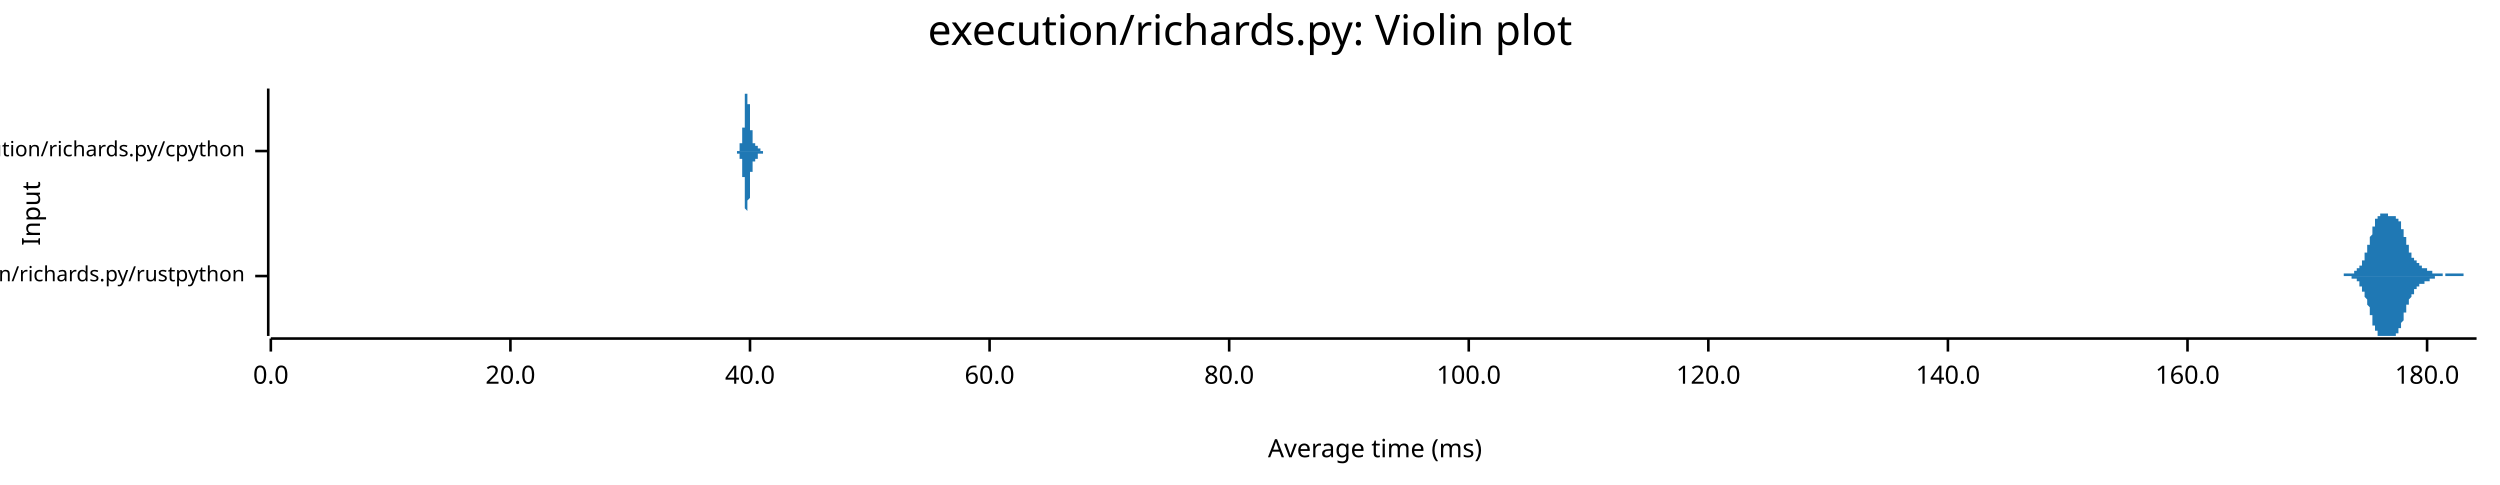
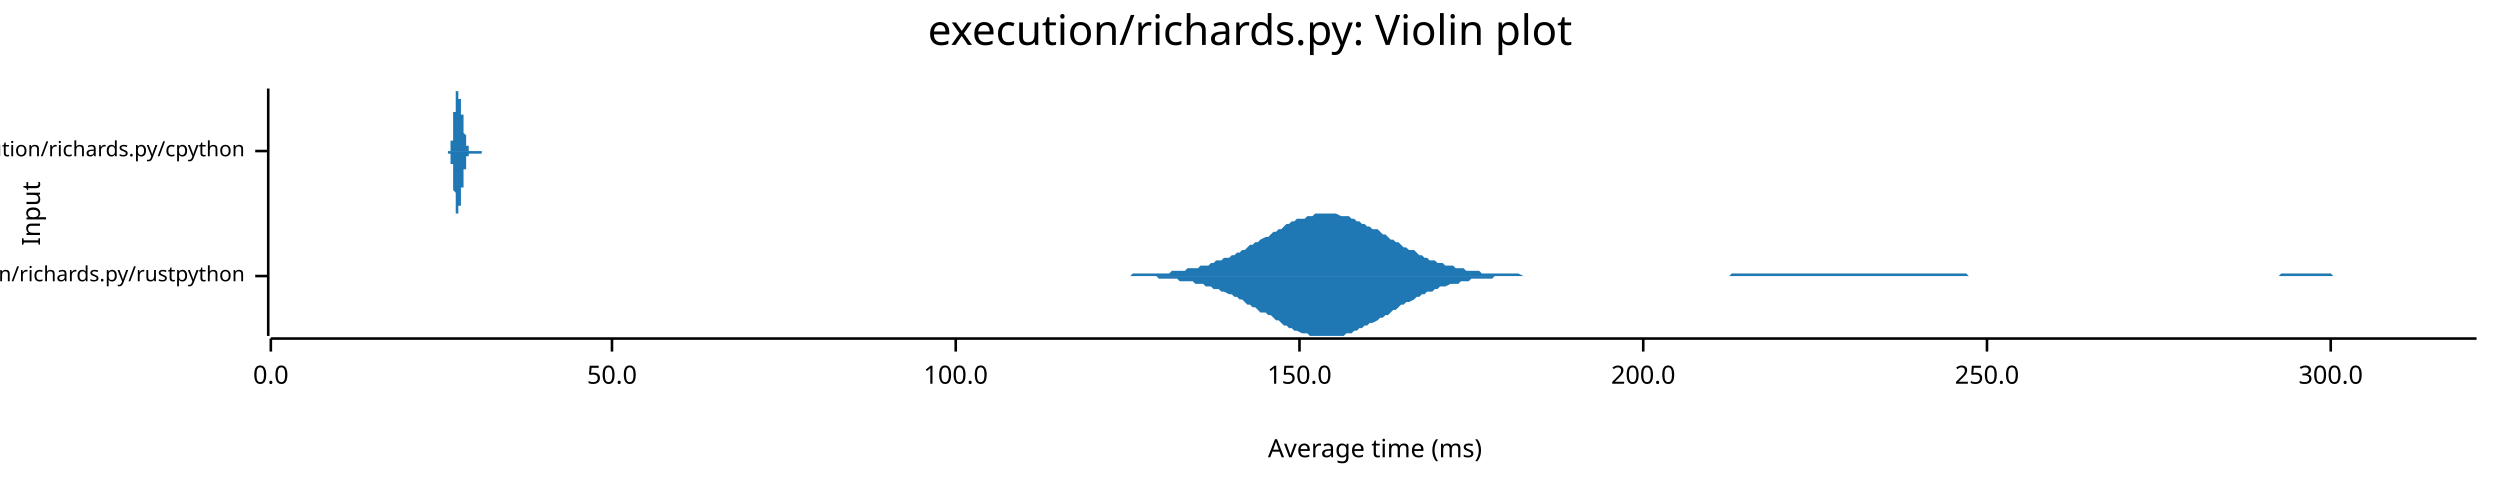
<svg xmlns="http://www.w3.org/2000/svg" width="960" height="186" viewBox="0 0 960 186">
  <text x="480" y="5" dy="0.76em" text-anchor="middle" font-family="sans-serif" font-size="16.129" opacity="1" fill="#000000">
execution/richards.py: Violin plot
</text>
  <text x="8" y="82" dy="0.76em" text-anchor="middle" font-family="sans-serif" font-size="9.677" opacity="1" fill="#000000" transform="rotate(270, 8, 82)">
Input
</text>
  <text x="528" y="178" dy="-0.5ex" text-anchor="middle" font-family="sans-serif" font-size="9.677" opacity="1" fill="#000000">
Average time (ms)
</text>
  <polyline fill="none" opacity="1" stroke="#000000" stroke-width="1" points="103,34 103,129 " />
  <text x="94" y="106" dy="0.5ex" text-anchor="end" font-family="sans-serif" font-size="8.065" opacity="1" fill="#000000">
execution/richards.py/rustpython
</text>
  <polyline fill="none" opacity="1" stroke="#000000" stroke-width="1" points="98,106 103,106 " />
  <text x="94" y="58" dy="0.5ex" text-anchor="end" font-family="sans-serif" font-size="8.065" opacity="1" fill="#000000">
execution/richards.py/cpython
</text>
  <polyline fill="none" opacity="1" stroke="#000000" stroke-width="1" points="98,58 103,58 " />
  <polyline fill="none" opacity="1" stroke="#000000" stroke-width="1" points="104,130 951,130 " />
  <text x="104" y="140" dy="0.76em" text-anchor="middle" font-family="sans-serif" font-size="9.677" opacity="1" fill="#000000">
0.0
</text>
  <polyline fill="none" opacity="1" stroke="#000000" stroke-width="1" points="104,130 104,135 " />
-   <text x="196" y="140" dy="0.76em" text-anchor="middle" font-family="sans-serif" font-size="9.677" opacity="1" fill="#000000">
- 20.0
+   <text x="235" y="140" dy="0.76em" text-anchor="middle" font-family="sans-serif" font-size="9.677" opacity="1" fill="#000000">
+ 50.0
</text>
-   <polyline fill="none" opacity="1" stroke="#000000" stroke-width="1" points="196,130 196,135 " />
-   <text x="288" y="140" dy="0.76em" text-anchor="middle" font-family="sans-serif" font-size="9.677" opacity="1" fill="#000000">
- 40.0
- </text>
-   <polyline fill="none" opacity="1" stroke="#000000" stroke-width="1" points="288,130 288,135 " />
-   <text x="380" y="140" dy="0.76em" text-anchor="middle" font-family="sans-serif" font-size="9.677" opacity="1" fill="#000000">
- 60.0
- </text>
-   <polyline fill="none" opacity="1" stroke="#000000" stroke-width="1" points="380,130 380,135 " />
-   <text x="472" y="140" dy="0.76em" text-anchor="middle" font-family="sans-serif" font-size="9.677" opacity="1" fill="#000000">
- 80.0
- </text>
-   <polyline fill="none" opacity="1" stroke="#000000" stroke-width="1" points="472,130 472,135 " />
-   <text x="564" y="140" dy="0.76em" text-anchor="middle" font-family="sans-serif" font-size="9.677" opacity="1" fill="#000000">
+   <polyline fill="none" opacity="1" stroke="#000000" stroke-width="1" points="235,130 235,135 " />
+   <text x="367" y="140" dy="0.76em" text-anchor="middle" font-family="sans-serif" font-size="9.677" opacity="1" fill="#000000">
100.0
</text>
-   <polyline fill="none" opacity="1" stroke="#000000" stroke-width="1" points="564,130 564,135 " />
-   <text x="656" y="140" dy="0.76em" text-anchor="middle" font-family="sans-serif" font-size="9.677" opacity="1" fill="#000000">
- 120.0
+   <polyline fill="none" opacity="1" stroke="#000000" stroke-width="1" points="367,130 367,135 " />
+   <text x="499" y="140" dy="0.76em" text-anchor="middle" font-family="sans-serif" font-size="9.677" opacity="1" fill="#000000">
+ 150.0
</text>
-   <polyline fill="none" opacity="1" stroke="#000000" stroke-width="1" points="656,130 656,135 " />
-   <text x="748" y="140" dy="0.76em" text-anchor="middle" font-family="sans-serif" font-size="9.677" opacity="1" fill="#000000">
- 140.0
+   <polyline fill="none" opacity="1" stroke="#000000" stroke-width="1" points="499,130 499,135 " />
+   <text x="631" y="140" dy="0.76em" text-anchor="middle" font-family="sans-serif" font-size="9.677" opacity="1" fill="#000000">
+ 200.0
</text>
-   <polyline fill="none" opacity="1" stroke="#000000" stroke-width="1" points="748,130 748,135 " />
-   <text x="840" y="140" dy="0.76em" text-anchor="middle" font-family="sans-serif" font-size="9.677" opacity="1" fill="#000000">
- 160.0
+   <polyline fill="none" opacity="1" stroke="#000000" stroke-width="1" points="631,130 631,135 " />
+   <text x="763" y="140" dy="0.76em" text-anchor="middle" font-family="sans-serif" font-size="9.677" opacity="1" fill="#000000">
+ 250.0
</text>
-   <polyline fill="none" opacity="1" stroke="#000000" stroke-width="1" points="840,130 840,135 " />
-   <text x="932" y="140" dy="0.76em" text-anchor="middle" font-family="sans-serif" font-size="9.677" opacity="1" fill="#000000">
- 180.0
+   <polyline fill="none" opacity="1" stroke="#000000" stroke-width="1" points="763,130 763,135 " />
+   <text x="895" y="140" dy="0.76em" text-anchor="middle" font-family="sans-serif" font-size="9.677" opacity="1" fill="#000000">
+ 300.0
</text>
-   <polyline fill="none" opacity="1" stroke="#000000" stroke-width="1" points="932,130 932,135 " />
-   <polygon opacity="1" fill="#1F78B4" points="896,106 896,106 896,106 896,106 897,106 897,106 897,106 897,106 897,106 897,106 897,106 897,106 897,106 898,106 898,106 898,106 898,106 898,106 898,106 898,106 898,106 898,106 899,106 899,106 899,106 899,106 899,106 899,106 899,106 899,106 899,106 900,106 900,106 900,106 900,106 900,106 900,106 900,106 900,105 900,105 900,105 901,105 901,105 901,105 901,105 901,105 901,105 901,105 901,105 901,105 902,105 902,105 902,105 902,105 902,105 902,105 902,105 902,105 902,105 903,105 903,105 903,105 903,105 903,105 903,105 903,105 903,105 903,105 904,105 904,105 904,105 904,105 904,105 904,104 904,104 904,104 904,104 905,104 905,104 905,104 905,104 905,104 905,104 905,104 905,104 905,103 905,103 906,103 906,103 906,103 906,103 906,103 906,102 906,102 906,102 906,102 907,102 907,102 907,101 907,101 907,101 907,101 907,100 907,100 907,100 908,100 908,99 908,99 908,99 908,99 908,98 908,98 908,98 908,97 909,97 909,97 909,96 909,96 909,95 909,95 909,95 909,94 909,94 910,94 910,93 910,93 910,92 910,92 910,92 910,91 910,91 910,91 911,90 911,90 911,89 911,89 911,89 911,88 911,88 911,88 911,87 911,87 912,87 912,86 912,86 912,86 912,85 912,85 912,85 912,85 912,84 913,84 913,84 913,84 913,84 913,83 913,83 913,83 913,83 913,83 914,83 914,82 914,82 914,82 914,82 914,82 914,82 914,82 914,82 915,82 915,82 915,82 915,82 915,82 915,82 915,82 915,82 915,82 916,82 916,82 916,82 916,82 916,82 916,82 916,82 916,82 916,82 917,82 917,82 917,82 917,83 917,83 917,83 917,83 917,83 917,83 917,83 918,83 918,83 918,83 918,83 918,83 918,83 918,83 918,83 918,83 919,83 919,83 919,83 919,83 919,83 919,83 919,83 919,83 919,83 920,83 920,83 920,83 920,83 920,83 920,83 920,83 920,84 920,84 921,84 921,84 921,84 921,84 921,84 921,85 921,85 921,85 921,85 922,85 922,86 922,86 922,86 922,86 922,87 922,87 922,87 922,88 922,88 923,88 923,89 923,89 923,89 923,90 923,90 923,90 923,91 923,91 924,91 924,92 924,92 924,92 924,93 924,93 924,93 924,94 924,94 925,94 925,95 925,95 925,95 925,96 925,96 925,96 925,96 925,97 926,97 926,97 926,98 926,98 926,98 926,98 926,98 926,99 926,99 927,99 927,99 927,99 927,99 927,100 927,100 927,100 927,100 927,100 928,100 928,100 928,101 928,101 928,101 928,101 928,101 928,101 928,101 928,101 929,101 929,101 929,102 929,102 929,102 929,102 929,102 929,102 929,102 930,102 930,102 930,102 930,102 930,102 930,103 930,103 930,103 930,103 931,103 931,103 931,103 931,103 931,103 931,103 931,103 931,103 931,103 932,103 932,103 932,104 932,104 932,104 932,104 932,104 932,104 932,104 933,104 933,104 933,104 933,104 933,104 933,104 933,104 933,104 933,104 934,104 934,104 934,105 934,105 934,105 934,105 934,105 934,105 934,105 934,105 935,105 935,105 935,105 935,105 935,105 935,105 935,105 935,105 935,105 936,105 936,105 936,105 936,105 936,105 936,105 936,105 936,105 936,105 937,105 937,105 937,105 937,105 937,105 937,105 937,105 937,105 937,105 938,105 938,106 938,106 938,106 938,106 938,106 938,106 938,106 938,106 939,106 939,106 939,106 939,106 939,106 939,106 939,105 939,105 939,105 939,105 940,105 940,105 940,105 940,105 940,105 940,105 940,105 940,105 940,105 941,105 941,105 941,105 941,105 941,105 941,105 941,105 941,105 941,105 942,105 942,105 942,105 942,105 942,105 942,105 942,105 942,105 942,105 943,105 943,105 943,105 943,105 943,105 943,105 943,105 943,105 943,105 944,105 944,105 944,105 944,105 944,105 944,105 944,105 944,105 944,105 945,105 945,105 945,105 945,105 945,105 945,105 945,105 945,105 945,105 945,105 946,105 946,105 946,105 946,105 946,105 946,105 946,105 946,106 946,106 947,106 947,106 947,106 947,106 947,106 947,106 947,106 947,106 947,106 948,106 948,106 948,106 948,106 948,106 948,106 948,106 948,106 948,106 949,106 949,106 949,106 949,106 949,106 949,106 949,106 949,106 949,106 950,106 950,106 950,106 950,106 950,106 950,106 950,106 950,106 950,106 951,106 951,106 896,106 " />
-   <polygon opacity="1" fill="#1F78B4" points="896,106 896,106 896,106 896,106 897,106 897,106 897,106 897,106 897,106 897,106 897,106 897,106 897,106 898,106 898,106 898,106 898,106 898,106 898,106 898,106 898,106 898,106 899,106 899,106 899,106 899,106 899,106 899,106 899,106 899,106 899,106 900,106 900,106 900,106 900,106 900,106 900,106 900,106 900,106 900,106 900,106 901,106 901,106 901,106 901,106 901,106 901,106 901,106 901,106 901,106 902,106 902,106 902,106 902,106 902,106 902,106 902,106 902,106 902,106 903,106 903,106 903,107 903,107 903,107 903,107 903,107 903,107 903,107 904,107 904,107 904,107 904,107 904,107 904,107 904,107 904,107 904,107 905,107 905,107 905,107 905,108 905,108 905,108 905,108 905,108 905,108 905,108 906,108 906,108 906,109 906,109 906,109 906,109 906,109 906,109 906,110 907,110 907,110 907,110 907,110 907,111 907,111 907,111 907,111 907,112 908,112 908,112 908,112 908,113 908,113 908,113 908,114 908,114 908,114 909,115 909,115 909,115 909,116 909,116 909,116 909,117 909,117 909,117 910,118 910,118 910,119 910,119 910,119 910,120 910,120 910,121 910,121 911,121 911,122 911,122 911,122 911,123 911,123 911,124 911,124 911,124 911,125 912,125 912,125 912,126 912,126 912,126 912,126 912,127 912,127 912,127 913,127 913,128 913,128 913,128 913,128 913,128 913,128 913,129 913,129 914,129 914,129 914,129 914,129 914,129 914,129 914,129 914,129 914,129 915,129 915,129 915,129 915,129 915,129 915,129 915,129 915,129 915,129 916,129 916,129 916,129 916,129 916,129 916,129 916,129 916,129 916,129 917,129 917,129 917,129 917,129 917,129 917,129 917,129 917,129 917,129 917,129 918,129 918,129 918,129 918,129 918,129 918,129 918,129 918,129 918,129 919,129 919,129 919,129 919,129 919,129 919,129 919,129 919,129 919,129 920,129 920,128 920,128 920,128 920,128 920,128 920,128 920,128 920,128 921,128 921,128 921,127 921,127 921,127 921,127 921,127 921,127 921,126 922,126 922,126 922,126 922,125 922,125 922,125 922,124 922,124 922,124 922,124 923,123 923,123 923,123 923,122 923,122 923,122 923,121 923,121 923,120 924,120 924,120 924,119 924,119 924,119 924,118 924,118 924,118 924,117 925,117 925,117 925,116 925,116 925,116 925,116 925,115 925,115 925,115 926,114 926,114 926,114 926,114 926,114 926,113 926,113 926,113 926,113 927,113 927,112 927,112 927,112 927,112 927,112 927,112 927,111 927,111 928,111 928,111 928,111 928,111 928,111 928,111 928,111 928,110 928,110 928,110 929,110 929,110 929,110 929,110 929,110 929,110 929,110 929,110 929,109 930,109 930,109 930,109 930,109 930,109 930,109 930,109 930,109 930,109 931,109 931,109 931,109 931,108 931,108 931,108 931,108 931,108 931,108 932,108 932,108 932,108 932,108 932,108 932,108 932,108 932,108 932,108 933,108 933,107 933,107 933,107 933,107 933,107 933,107 933,107 933,107 934,107 934,107 934,107 934,107 934,107 934,107 934,107 934,107 934,107 934,107 935,107 935,107 935,107 935,107 935,106 935,106 935,106 935,106 935,106 936,106 936,106 936,106 936,106 936,106 936,106 936,106 936,106 936,106 937,106 937,106 937,106 937,106 937,106 937,106 937,106 937,106 937,106 938,106 938,106 938,106 938,106 938,106 938,106 938,106 938,106 938,106 939,106 939,106 939,106 939,106 939,106 939,106 939,106 939,106 939,106 939,106 940,106 940,106 940,106 940,106 940,106 940,106 940,106 940,106 940,106 941,106 941,106 941,106 941,106 941,106 941,106 941,106 941,106 941,106 942,106 942,106 942,106 942,106 942,106 942,106 942,106 942,106 942,106 943,106 943,106 943,106 943,106 943,106 943,106 943,106 943,106 943,106 944,106 944,106 944,106 944,106 944,106 944,106 944,106 944,106 944,106 945,106 945,106 945,106 945,106 945,106 945,106 945,106 945,106 945,106 945,106 946,106 946,106 946,106 946,106 946,106 946,106 946,106 946,106 946,106 947,106 947,106 947,106 947,106 947,106 947,106 947,106 947,106 947,106 948,106 948,106 948,106 948,106 948,106 948,106 948,106 948,106 948,106 949,106 949,106 949,106 949,106 949,106 949,106 949,106 949,106 949,106 950,106 950,106 950,106 950,106 950,106 950,106 950,106 950,106 950,106 951,106 951,106 896,106 " />
-   <polygon opacity="1" fill="#1F78B4" points="282,58 282,58 282,58 282,58 282,58 282,58 282,58 282,58 282,58 282,58 282,58 282,58 282,58 283,58 283,58 283,58 283,58 283,58 283,58 283,58 283,58 283,58 283,58 283,58 283,58 283,58 283,58 283,58 283,58 283,58 283,58 283,58 283,58 283,58 283,58 283,58 283,58 283,58 283,58 283,58 283,58 283,58 283,58 283,58 283,58 283,58 283,58 283,58 283,58 283,58 283,58 283,58 283,58 283,58 283,58 283,58 284,58 284,58 284,58 284,58 284,58 284,58 284,57 284,57 284,57 284,57 284,57 284,57 284,57 284,57 284,57 284,57 284,57 284,57 284,57 284,57 284,57 284,57 284,57 284,57 284,57 284,57 284,56 284,56 284,56 284,56 284,56 284,56 284,56 284,56 284,56 284,56 284,56 284,56 284,56 284,55 284,55 284,55 285,55 285,55 285,55 285,55 285,55 285,55 285,55 285,54 285,54 285,54 285,54 285,54 285,54 285,54 285,54 285,53 285,53 285,53 285,53 285,53 285,53 285,53 285,53 285,52 285,52 285,52 285,52 285,52 285,52 285,51 285,51 285,51 285,51 285,51 285,51 285,50 285,50 285,50 285,50 285,50 285,49 285,49 285,49 286,49 286,48 286,48 286,48 286,48 286,47 286,47 286,47 286,46 286,46 286,46 286,46 286,45 286,45 286,45 286,44 286,44 286,44 286,43 286,43 286,43 286,42 286,42 286,42 286,41 286,41 286,41 286,40 286,40 286,40 286,39 286,39 286,39 286,38 286,38 286,38 286,38 286,37 286,37 286,37 286,37 286,36 286,36 287,36 287,36 287,35 287,35 287,35 287,35 287,35 287,35 287,35 287,35 287,35 287,35 287,35 287,34 287,35 287,35 287,35 287,35 287,35 287,35 287,35 287,35 287,35 287,35 287,35 287,36 287,36 287,36 287,36 287,36 287,37 287,37 287,37 287,37 287,38 287,38 287,38 287,38 287,39 287,39 287,39 287,39 287,40 288,40 288,40 288,41 288,41 288,41 288,42 288,42 288,42 288,42 288,43 288,43 288,43 288,44 288,44 288,44 288,44 288,45 288,45 288,45 288,45 288,46 288,46 288,46 288,46 288,47 288,47 288,47 288,47 288,47 288,48 288,48 288,48 288,48 288,48 288,49 288,49 288,49 288,49 288,49 288,50 288,50 288,50 288,50 289,50 289,51 289,51 289,51 289,51 289,51 289,51 289,52 289,52 289,52 289,52 289,52 289,52 289,52 289,53 289,53 289,53 289,53 289,53 289,53 289,53 289,53 289,54 289,54 289,54 289,54 289,54 289,54 289,54 289,54 289,54 289,54 289,54 289,54 289,54 289,55 289,55 289,55 289,55 289,55 289,55 289,55 290,55 290,55 290,55 290,55 290,55 290,55 290,55 290,55 290,55 290,55 290,55 290,55 290,55 290,55 290,55 290,55 290,55 290,55 290,55 290,55 290,55 290,55 290,55 290,55 290,55 290,55 290,55 290,55 290,55 290,55 290,55 290,55 290,55 290,55 290,55 290,55 290,56 290,56 290,56 290,56 290,56 290,56 290,56 291,56 291,56 291,56 291,56 291,56 291,56 291,56 291,56 291,56 291,56 291,56 291,56 291,56 291,56 291,57 291,57 291,57 291,57 291,57 291,57 291,57 291,57 291,57 291,57 291,57 291,57 291,57 291,57 291,57 291,57 291,57 291,57 291,57 291,57 291,57 291,57 291,57 291,57 291,57 291,57 291,57 291,57 291,57 292,57 292,57 292,57 292,57 292,57 292,57 292,57 292,57 292,57 292,57 292,57 292,57 292,57 292,57 292,57 292,57 292,57 292,57 292,57 292,57 292,57 292,57 292,58 292,58 292,58 292,58 292,58 292,58 292,58 292,58 292,58 292,58 292,58 292,58 292,58 292,58 292,58 292,58 292,58 292,58 292,58 292,58 292,58 293,58 293,58 293,58 293,58 293,58 293,58 293,58 293,58 293,58 293,58 293,58 293,58 293,58 293,58 293,58 293,58 293,58 293,58 293,58 293,58 293,58 293,58 293,58 293,58 293,58 293,58 293,58 293,58 293,58 293,58 293,58 293,58 293,58 293,58 293,58 293,58 293,58 293,58 293,58 293,58 293,58 293,58 293,58 294,58 294,58 294,58 294,58 294,58 294,58 294,58 294,58 294,58 294,58 294,58 294,58 294,58 294,58 294,58 294,58 294,58 282,58 " />
-   <polygon opacity="1" fill="#1F78B4" points="282,58 282,58 282,58 282,58 282,58 282,58 282,58 282,58 282,58 282,58 282,58 282,58 282,58 283,58 283,58 283,58 283,58 283,58 283,58 283,58 283,58 283,58 283,58 283,58 283,58 283,58 283,58 283,58 283,58 283,58 283,58 283,58 283,58 283,58 283,58 283,58 283,58 283,58 283,58 283,58 283,58 283,58 283,58 283,59 283,59 283,59 283,59 283,59 283,59 283,59 283,59 283,59 283,59 283,59 283,59 283,59 284,59 284,59 284,59 284,59 284,59 284,59 284,59 284,59 284,59 284,59 284,59 284,59 284,59 284,59 284,59 284,59 284,59 284,60 284,60 284,60 284,60 284,60 284,60 284,60 284,60 284,60 284,60 284,60 284,60 284,60 284,60 284,60 284,60 284,61 284,61 284,61 284,61 284,61 284,61 284,61 284,61 284,61 285,61 285,61 285,62 285,62 285,62 285,62 285,62 285,62 285,62 285,62 285,62 285,63 285,63 285,63 285,63 285,63 285,63 285,63 285,63 285,64 285,64 285,64 285,64 285,64 285,64 285,64 285,65 285,65 285,65 285,65 285,65 285,65 285,66 285,66 285,66 285,66 285,66 285,67 285,67 285,67 285,67 285,67 285,68 286,68 286,68 286,68 286,69 286,69 286,69 286,69 286,70 286,70 286,70 286,71 286,71 286,71 286,72 286,72 286,72 286,73 286,73 286,73 286,74 286,74 286,74 286,75 286,75 286,75 286,76 286,76 286,76 286,77 286,77 286,77 286,77 286,78 286,78 286,78 286,79 286,79 286,79 286,79 286,80 286,80 286,80 286,80 287,81 287,81 287,81 287,81 287,81 287,81 287,82 287,82 287,82 287,82 287,82 287,82 287,82 287,82 287,82 287,82 287,82 287,82 287,82 287,82 287,82 287,82 287,81 287,81 287,81 287,81 287,81 287,81 287,80 287,80 287,80 287,80 287,79 287,79 287,79 287,79 287,78 287,78 287,78 287,78 287,77 287,77 287,77 288,76 288,76 288,76 288,76 288,75 288,75 288,75 288,74 288,74 288,74 288,74 288,73 288,73 288,73 288,72 288,72 288,72 288,72 288,71 288,71 288,71 288,71 288,70 288,70 288,70 288,70 288,69 288,69 288,69 288,69 288,69 288,68 288,68 288,68 288,68 288,68 288,67 288,67 288,67 288,67 288,67 288,66 288,66 289,66 289,66 289,66 289,66 289,65 289,65 289,65 289,65 289,65 289,65 289,65 289,64 289,64 289,64 289,64 289,64 289,64 289,64 289,63 289,63 289,63 289,63 289,63 289,63 289,63 289,63 289,63 289,62 289,62 289,62 289,62 289,62 289,62 289,62 289,62 289,62 289,62 289,62 289,62 289,62 289,62 289,62 290,62 290,62 290,62 290,62 290,62 290,62 290,62 290,62 290,62 290,62 290,62 290,62 290,62 290,62 290,62 290,62 290,62 290,61 290,61 290,61 290,61 290,61 290,61 290,61 290,61 290,61 290,61 290,61 290,61 290,61 290,61 290,61 290,61 290,61 290,61 290,61 290,61 290,61 290,61 290,61 290,61 290,61 290,61 291,61 291,61 291,61 291,60 291,60 291,60 291,60 291,60 291,60 291,60 291,60 291,60 291,60 291,60 291,60 291,60 291,60 291,60 291,60 291,60 291,60 291,60 291,60 291,60 291,60 291,60 291,60 291,60 291,60 291,59 291,59 291,59 291,59 291,59 291,59 291,59 291,59 291,59 291,59 291,59 291,59 291,59 291,59 292,59 292,59 292,59 292,59 292,59 292,59 292,59 292,59 292,59 292,59 292,59 292,59 292,59 292,59 292,59 292,59 292,59 292,59 292,59 292,59 292,59 292,59 292,59 292,59 292,59 292,59 292,59 292,59 292,59 292,59 292,59 292,59 292,59 292,59 292,59 292,59 292,59 292,59 292,59 292,59 292,59 292,59 292,59 293,59 293,59 293,59 293,59 293,59 293,59 293,59 293,59 293,59 293,59 293,59 293,59 293,59 293,58 293,58 293,58 293,58 293,58 293,58 293,58 293,58 293,58 293,58 293,58 293,58 293,58 293,58 293,58 293,58 293,58 293,58 293,58 293,58 293,58 293,58 293,58 293,58 293,58 293,58 293,58 293,58 293,58 293,58 294,58 294,58 294,58 294,58 294,58 294,58 294,58 294,58 294,58 294,58 294,58 294,58 294,58 294,58 294,58 294,58 294,58 282,58 " />
+   <polyline fill="none" opacity="1" stroke="#000000" stroke-width="1" points="895,130 895,135 " />
+   <polygon opacity="1" fill="#1F78B4" points="413,106 414,106 416,106 417,106 418,106 419,106 420,106 421,106 422,106 423,106 424,106 425,106 426,106 427,106 428,106 430,106 431,106 432,106 433,106 434,106 435,105 436,105 437,105 438,105 439,105 440,105 441,105 442,105 444,105 445,105 446,105 447,105 448,105 449,105 450,104 451,104 452,104 453,104 454,104 455,104 456,103 458,103 459,103 460,103 461,102 462,102 463,102 464,102 465,101 466,101 467,100 468,100 469,100 470,99 472,99 473,98 474,98 475,97 476,97 477,96 478,96 479,95 480,94 481,94 482,93 483,93 484,92 486,91 487,91 488,90 489,89 490,89 491,88 492,88 493,87 494,86 495,86 496,85 497,85 498,84 500,84 501,84 502,83 503,83 504,83 505,82 506,82 507,82 508,82 509,82 510,82 511,82 512,82 513,82 515,83 516,83 517,83 518,83 519,84 520,84 521,85 522,85 523,86 524,86 525,87 526,87 527,88 529,88 530,89 531,90 532,90 533,91 534,92 535,92 536,93 537,93 538,94 539,95 540,95 541,96 543,96 544,97 545,98 546,98 547,99 548,99 549,100 550,100 551,100 552,101 553,101 554,101 555,102 557,102 558,102 559,103 560,103 561,103 562,103 563,104 564,104 565,104 566,104 567,104 568,104 569,105 571,105 572,105 573,105 574,105 575,105 576,105 577,105 578,105 579,105 580,105 581,105 582,105 583,105 585,106 586,106 587,106 588,106 589,106 590,106 591,106 592,106 593,106 594,106 595,106 596,106 597,106 599,106 600,106 601,106 602,106 603,106 604,106 605,106 606,106 607,106 608,106 609,106 610,106 611,106 613,106 614,106 615,106 616,106 617,106 618,106 619,106 620,106 621,106 622,106 623,106 624,106 625,106 627,106 628,106 629,106 630,106 631,106 632,106 633,106 634,106 635,106 636,106 637,106 638,106 639,106 641,106 642,106 643,106 644,106 645,106 646,106 647,106 648,106 649,106 650,106 651,106 652,106 653,106 655,106 656,106 657,106 658,106 659,106 660,106 661,106 662,106 663,106 664,106 665,105 666,105 667,105 668,105 670,105 671,105 672,105 673,105 674,105 675,105 676,105 677,105 678,105 679,105 680,105 681,105 682,105 684,105 685,105 686,105 687,105 688,105 689,105 690,105 691,105 692,105 693,105 694,105 695,105 696,105 698,105 699,105 700,105 701,105 702,105 703,105 704,105 705,105 706,105 707,105 708,105 709,105 710,105 712,105 713,105 714,105 715,105 716,105 717,105 718,105 719,105 720,105 721,105 722,105 723,105 724,105 726,105 727,105 728,105 729,105 730,105 731,105 732,105 733,105 734,105 735,105 736,105 737,105 738,105 740,105 741,105 742,105 743,105 744,105 745,105 746,105 747,105 748,105 749,105 750,105 751,105 752,105 754,105 755,105 756,106 757,106 758,106 759,106 760,106 761,106 762,106 763,106 764,106 765,106 766,106 768,106 769,106 770,106 771,106 772,106 773,106 774,106 775,106 776,106 777,106 778,106 779,106 780,106 782,106 783,106 784,106 785,106 786,106 787,106 788,106 789,106 790,106 791,106 792,106 793,106 794,106 796,106 797,106 798,106 799,106 800,106 801,106 802,106 803,106 804,106 805,106 806,106 807,106 808,106 809,106 811,106 812,106 813,106 814,106 815,106 816,106 817,106 818,106 819,106 820,106 821,106 822,106 823,106 825,106 826,106 827,106 828,106 829,106 830,106 831,106 832,106 833,106 834,106 835,106 836,106 837,106 839,106 840,106 841,106 842,106 843,106 844,106 845,106 846,106 847,106 848,106 849,106 850,106 851,106 853,106 854,106 855,106 856,106 857,106 858,106 859,106 860,106 861,106 862,106 863,106 864,106 865,106 867,106 868,106 869,106 870,106 871,106 872,106 873,106 874,106 875,106 876,105 877,105 878,105 879,105 881,105 882,105 883,105 884,105 885,105 886,105 887,105 888,105 889,105 890,105 891,105 892,105 893,105 895,105 896,106 897,106 898,106 899,106 900,106 901,106 902,106 903,106 904,106 905,106 906,106 907,106 909,106 910,106 911,106 912,106 913,106 914,106 915,106 916,106 917,106 918,106 919,106 920,106 921,106 923,106 924,106 925,106 926,106 927,106 928,106 929,106 930,106 931,106 932,106 933,106 934,106 935,106 937,106 938,106 939,106 940,106 941,106 942,106 943,106 944,106 945,106 946,106 947,106 948,106 949,106 951,106 951,106 413,106 " />
+   <polygon opacity="1" fill="#1F78B4" points="413,106 414,106 416,106 417,106 418,106 419,106 420,106 421,106 422,106 423,106 424,106 425,106 426,106 427,106 428,106 430,106 431,106 432,106 433,106 434,106 435,106 436,106 437,106 438,106 439,106 440,106 441,106 442,106 444,106 445,107 446,107 447,107 448,107 449,107 450,107 451,107 452,107 453,108 454,108 455,108 456,108 458,108 459,109 460,109 461,109 462,109 463,110 464,110 465,110 466,111 467,111 468,111 469,112 470,112 472,113 473,113 474,114 475,114 476,115 477,115 478,116 479,117 480,117 481,118 482,118 483,119 484,120 486,120 487,121 488,121 489,122 490,123 491,123 492,124 493,125 494,125 495,126 496,126 497,127 498,127 500,128 501,128 502,128 503,129 504,129 505,129 506,129 507,129 508,129 509,129 510,129 511,129 512,129 513,129 515,129 516,129 517,128 518,128 519,128 520,127 521,127 522,126 523,126 524,125 525,125 526,124 527,124 529,123 530,122 531,122 532,121 533,121 534,120 535,119 536,119 537,118 538,117 539,117 540,116 541,116 543,115 544,114 545,114 546,113 547,113 548,112 549,112 550,112 551,111 552,111 553,110 554,110 555,110 557,109 558,109 559,109 560,109 561,108 562,108 563,108 564,108 565,107 566,107 567,107 568,107 569,107 571,107 572,107 573,107 574,106 575,106 576,106 577,106 578,106 579,106 580,106 581,106 582,106 583,106 585,106 586,106 587,106 588,106 589,106 590,106 591,106 592,106 593,106 594,106 595,106 596,106 597,106 599,106 600,106 601,106 602,106 603,106 604,106 605,106 606,106 607,106 608,106 609,106 610,106 611,106 613,106 614,106 615,106 616,106 617,106 618,106 619,106 620,106 621,106 622,106 623,106 624,106 625,106 627,106 628,106 629,106 630,106 631,106 632,106 633,106 634,106 635,106 636,106 637,106 638,106 639,106 641,106 642,106 643,106 644,106 645,106 646,106 647,106 648,106 649,106 650,106 651,106 652,106 653,106 655,106 656,106 657,106 658,106 659,106 660,106 661,106 662,106 663,106 664,106 665,106 666,106 667,106 668,106 670,106 671,106 672,106 673,106 674,106 675,106 676,106 677,106 678,106 679,106 680,106 681,106 682,106 684,106 685,106 686,106 687,106 688,106 689,106 690,106 691,106 692,106 693,106 694,106 695,106 696,106 698,106 699,106 700,106 701,106 702,106 703,106 704,106 705,106 706,106 707,106 708,106 709,106 710,106 712,106 713,106 714,106 715,106 716,106 717,106 718,106 719,106 720,106 721,106 722,106 723,106 724,106 726,106 727,106 728,106 729,106 730,106 731,106 732,106 733,106 734,106 735,106 736,106 737,106 738,106 740,106 741,106 742,106 743,106 744,106 745,106 746,106 747,106 748,106 749,106 750,106 751,106 752,106 754,106 755,106 756,106 757,106 758,106 759,106 760,106 761,106 762,106 763,106 764,106 765,106 766,106 768,106 769,106 770,106 771,106 772,106 773,106 774,106 775,106 776,106 777,106 778,106 779,106 780,106 782,106 783,106 784,106 785,106 786,106 787,106 788,106 789,106 790,106 791,106 792,106 793,106 794,106 796,106 797,106 798,106 799,106 800,106 801,106 802,106 803,106 804,106 805,106 806,106 807,106 808,106 809,106 811,106 812,106 813,106 814,106 815,106 816,106 817,106 818,106 819,106 820,106 821,106 822,106 823,106 825,106 826,106 827,106 828,106 829,106 830,106 831,106 832,106 833,106 834,106 835,106 836,106 837,106 839,106 840,106 841,106 842,106 843,106 844,106 845,106 846,106 847,106 848,106 849,106 850,106 851,106 853,106 854,106 855,106 856,106 857,106 858,106 859,106 860,106 861,106 862,106 863,106 864,106 865,106 867,106 868,106 869,106 870,106 871,106 872,106 873,106 874,106 875,106 876,106 877,106 878,106 879,106 881,106 882,106 883,106 884,106 885,106 886,106 887,106 888,106 889,106 890,106 891,106 892,106 893,106 895,106 896,106 897,106 898,106 899,106 900,106 901,106 902,106 903,106 904,106 905,106 906,106 907,106 909,106 910,106 911,106 912,106 913,106 914,106 915,106 916,106 917,106 918,106 919,106 920,106 921,106 923,106 924,106 925,106 926,106 927,106 928,106 929,106 930,106 931,106 932,106 933,106 934,106 935,106 937,106 938,106 939,106 940,106 941,106 942,106 943,106 944,106 945,106 946,106 947,106 948,106 949,106 951,106 951,106 413,106 " />
+   <polygon opacity="1" fill="#1F78B4" points="171,58 171,58 171,58 171,58 171,58 172,58 172,58 172,58 172,58 172,58 172,58 172,58 172,58 172,58 172,58 172,58 172,58 172,58 172,58 172,58 172,58 172,58 172,58 172,58 172,58 172,58 172,58 172,58 172,58 172,58 172,58 172,58 172,58 172,58 172,58 172,58 172,58 172,58 172,58 173,58 173,58 173,58 173,58 173,57 173,57 173,57 173,57 173,57 173,57 173,57 173,57 173,57 173,57 173,57 173,57 173,56 173,56 173,56 173,56 173,56 173,56 173,56 173,56 173,56 173,55 173,55 173,55 173,55 173,55 173,55 173,54 173,54 173,54 174,54 174,54 174,53 174,53 174,53 174,53 174,52 174,52 174,52 174,52 174,51 174,51 174,51 174,50 174,50 174,50 174,49 174,49 174,49 174,48 174,48 174,48 174,47 174,47 174,47 174,46 174,46 174,45 174,45 174,45 174,44 174,44 174,44 174,43 175,43 175,42 175,42 175,42 175,41 175,41 175,41 175,40 175,40 175,40 175,39 175,39 175,39 175,38 175,38 175,38 175,38 175,37 175,37 175,37 175,37 175,36 175,36 175,36 175,36 175,36 175,35 175,35 175,35 175,35 175,35 175,35 175,35 175,35 176,35 176,35 176,35 176,35 176,35 176,34 176,35 176,35 176,35 176,35 176,35 176,35 176,35 176,35 176,35 176,35 176,35 176,35 176,35 176,35 176,36 176,36 176,36 176,36 176,36 176,36 176,36 176,37 176,37 176,37 176,37 176,37 176,37 176,38 177,38 177,38 177,38 177,38 177,38 177,39 177,39 177,39 177,39 177,39 177,40 177,40 177,40 177,40 177,40 177,40 177,41 177,41 177,41 177,41 177,41 177,42 177,42 177,42 177,42 177,42 177,43 177,43 177,43 177,43 177,43 177,44 177,44 177,44 178,44 178,45 178,45 178,45 178,45 178,45 178,46 178,46 178,46 178,46 178,47 178,47 178,47 178,47 178,48 178,48 178,48 178,48 178,48 178,49 178,49 178,49 178,49 178,50 178,50 178,50 178,50 178,50 178,51 178,51 178,51 178,51 178,51 179,52 179,52 179,52 179,52 179,52 179,53 179,53 179,53 179,53 179,53 179,53 179,54 179,54 179,54 179,54 179,54 179,54 179,54 179,55 179,55 179,55 179,55 179,55 179,55 179,55 179,55 179,56 179,56 179,56 179,56 179,56 179,56 179,56 179,56 180,56 180,57 180,57 180,57 180,57 180,57 180,57 180,57 180,57 180,57 180,57 180,57 180,57 180,57 180,57 180,58 180,58 180,58 180,58 180,58 180,58 180,58 180,58 180,58 180,58 180,58 180,58 180,58 180,58 180,58 180,58 180,58 180,58 180,58 181,58 181,58 181,58 181,58 181,58 181,58 181,58 181,58 181,58 181,58 181,58 181,58 181,58 181,58 181,58 181,58 181,58 181,58 181,58 181,58 181,58 181,58 181,58 181,58 181,58 181,58 181,58 181,58 181,58 181,58 181,58 181,58 181,58 181,58 182,58 182,58 182,58 182,58 182,58 182,58 182,58 182,58 182,58 182,58 182,58 182,58 182,58 182,58 182,58 182,58 182,58 182,58 182,58 182,58 182,58 182,58 182,58 182,58 182,58 182,58 182,58 182,58 182,58 182,58 182,58 182,58 182,58 182,58 183,58 183,58 183,58 183,58 183,58 183,58 183,58 183,58 183,58 183,58 183,58 183,58 183,58 183,58 183,58 183,58 183,58 183,58 183,58 183,58 183,58 183,58 183,58 183,58 183,58 183,58 183,58 183,58 183,58 183,58 183,58 183,58 183,58 183,58 184,58 184,58 184,58 184,58 184,58 184,58 184,58 184,58 184,58 184,58 184,58 184,58 184,58 184,58 184,58 184,58 184,58 184,58 184,58 184,58 184,58 184,58 184,58 184,58 184,58 184,58 184,58 184,58 184,58 184,58 184,58 184,58 184,58 184,58 185,58 185,58 185,58 185,58 185,58 185,58 185,58 185,58 185,58 185,58 185,58 185,58 185,58 185,58 185,58 185,58 185,58 185,58 185,58 185,58 185,58 185,58 185,58 185,58 185,58 185,58 185,58 185,58 185,58 185,58 185,58 185,58 185,58 185,58 186,58 186,58 186,58 186,58 186,58 186,58 186,58 186,58 186,58 186,58 186,58 186,58 186,58 186,58 186,58 186,58 186,58 186,58 186,58 186,58 186,58 171,58 " />
+   <polygon opacity="1" fill="#1F78B4" points="171,58 171,58 171,58 171,58 171,58 172,58 172,58 172,58 172,58 172,58 172,58 172,58 172,58 172,58 172,58 172,58 172,58 172,58 172,58 172,58 172,58 172,58 172,58 172,58 172,58 172,58 172,58 172,58 172,58 172,59 172,59 172,59 172,59 172,59 172,59 172,59 172,59 172,59 172,59 173,59 173,59 173,59 173,59 173,59 173,59 173,59 173,59 173,59 173,59 173,59 173,60 173,60 173,60 173,60 173,60 173,60 173,60 173,60 173,60 173,60 173,61 173,61 173,61 173,61 173,61 173,61 173,61 173,62 173,62 173,62 173,62 173,62 173,63 174,63 174,63 174,63 174,63 174,64 174,64 174,64 174,64 174,65 174,65 174,65 174,66 174,66 174,66 174,66 174,67 174,67 174,67 174,68 174,68 174,68 174,69 174,69 174,70 174,70 174,70 174,71 174,71 174,71 174,72 174,72 174,73 174,73 174,73 175,74 175,74 175,74 175,75 175,75 175,76 175,76 175,76 175,77 175,77 175,77 175,78 175,78 175,78 175,78 175,79 175,79 175,79 175,79 175,80 175,80 175,80 175,80 175,81 175,81 175,81 175,81 175,81 175,81 175,81 175,82 175,82 175,82 175,82 176,82 176,82 176,82 176,82 176,82 176,82 176,82 176,82 176,82 176,82 176,82 176,82 176,82 176,82 176,82 176,81 176,81 176,81 176,81 176,81 176,81 176,81 176,81 176,81 176,80 176,80 176,80 176,80 176,80 176,80 176,79 176,79 176,79 176,79 177,79 177,79 177,78 177,78 177,78 177,78 177,78 177,77 177,77 177,77 177,77 177,77 177,77 177,76 177,76 177,76 177,76 177,76 177,75 177,75 177,75 177,75 177,75 177,74 177,74 177,74 177,74 177,74 177,73 177,73 177,73 177,73 177,73 177,72 178,72 178,72 178,72 178,71 178,71 178,71 178,71 178,71 178,70 178,70 178,70 178,70 178,69 178,69 178,69 178,69 178,68 178,68 178,68 178,68 178,68 178,67 178,67 178,67 178,67 178,67 178,66 178,66 178,66 178,66 178,65 178,65 178,65 179,65 179,65 179,65 179,64 179,64 179,64 179,64 179,64 179,63 179,63 179,63 179,63 179,63 179,63 179,63 179,62 179,62 179,62 179,62 179,62 179,62 179,62 179,61 179,61 179,61 179,61 179,61 179,61 179,61 179,61 179,60 179,60 179,60 179,60 180,60 180,60 180,60 180,60 180,60 180,60 180,60 180,59 180,59 180,59 180,59 180,59 180,59 180,59 180,59 180,59 180,59 180,59 180,59 180,59 180,59 180,59 180,59 180,59 180,59 180,59 180,59 180,59 180,59 180,59 180,59 180,59 180,59 180,59 181,59 181,59 181,59 181,59 181,59 181,59 181,59 181,59 181,59 181,59 181,59 181,59 181,59 181,59 181,59 181,59 181,59 181,59 181,59 181,59 181,59 181,59 181,59 181,59 181,59 181,59 181,59 181,59 181,59 181,59 181,59 181,59 181,59 181,59 182,59 182,59 182,59 182,59 182,59 182,59 182,59 182,59 182,59 182,59 182,59 182,59 182,59 182,59 182,59 182,59 182,59 182,59 182,59 182,59 182,59 182,59 182,59 182,59 182,59 182,59 182,59 182,59 182,59 182,59 182,59 182,59 182,59 182,59 183,59 183,59 183,59 183,59 183,58 183,58 183,58 183,58 183,58 183,58 183,58 183,58 183,58 183,58 183,58 183,58 183,58 183,58 183,58 183,58 183,58 183,58 183,59 183,59 183,59 183,59 183,59 183,59 183,59 183,59 183,59 183,59 183,59 183,59 184,59 184,59 184,59 184,59 184,59 184,59 184,59 184,59 184,59 184,59 184,59 184,59 184,59 184,59 184,59 184,59 184,59 184,59 184,59 184,59 184,59 184,59 184,59 184,59 184,59 184,59 184,59 184,59 184,59 184,59 184,59 184,59 184,59 184,59 185,59 185,59 185,59 185,59 185,59 185,59 185,59 185,59 185,59 185,59 185,59 185,59 185,59 185,58 185,58 185,58 185,58 185,58 185,58 185,58 185,58 185,58 185,58 185,58 185,58 185,58 185,58 185,58 185,58 185,58 185,58 185,58 185,58 185,58 186,58 186,58 186,58 186,58 186,58 186,58 186,58 186,58 186,58 186,58 186,58 186,58 186,58 186,58 186,58 186,58 186,58 186,58 186,58 186,58 186,58 171,58 " />
</svg>
